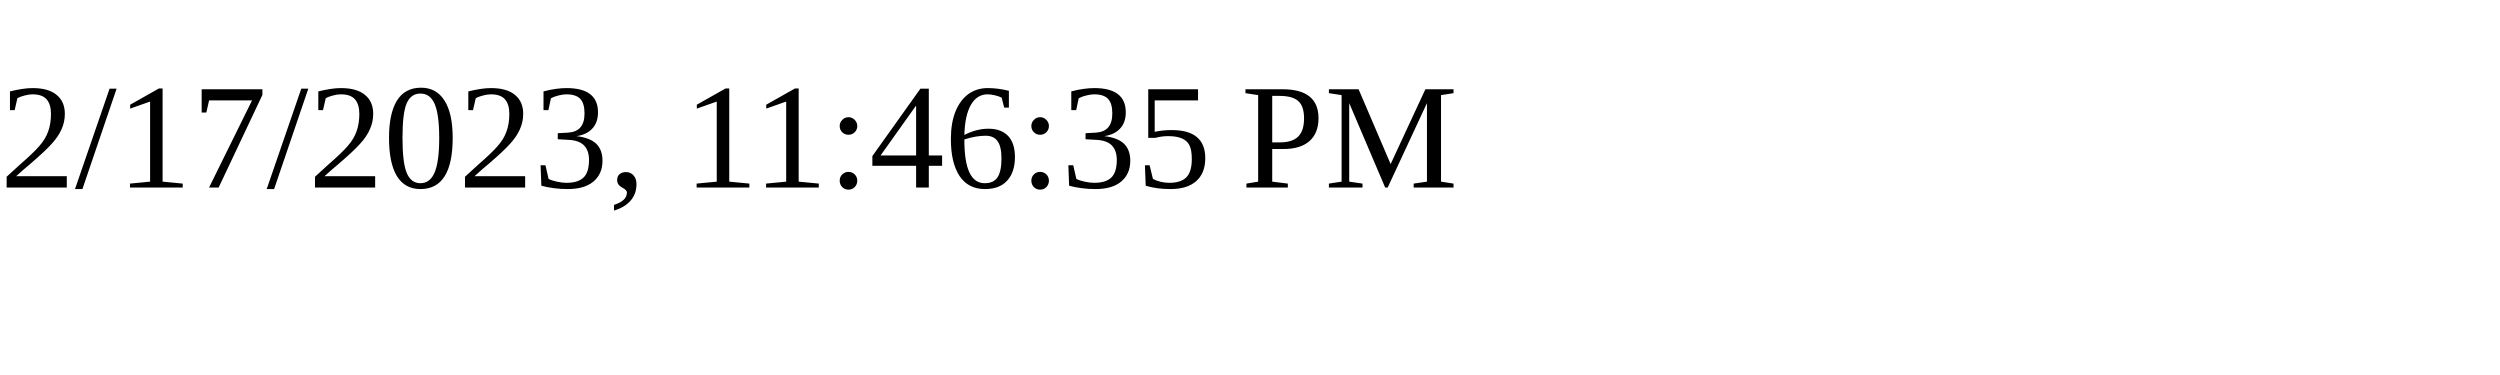
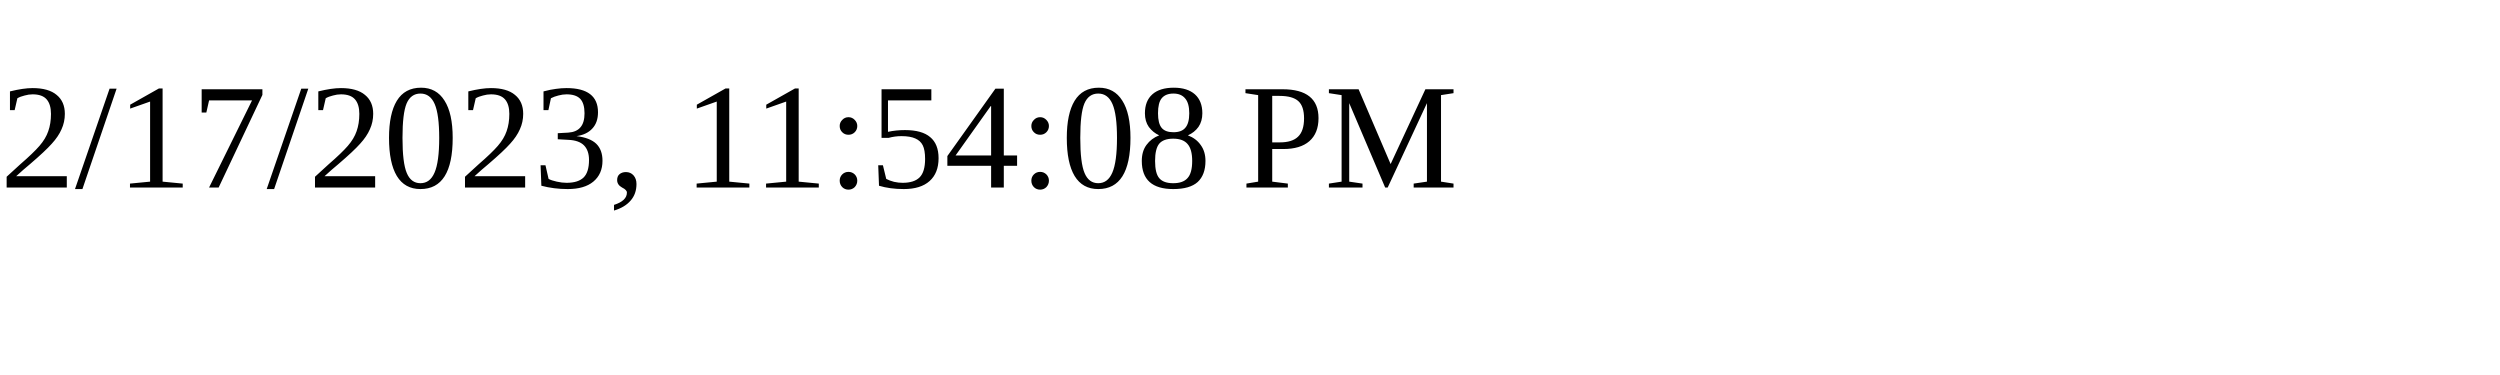
<svg xmlns="http://www.w3.org/2000/svg" height="30" width="200">
-   <text x="0" y="15">2/17/2023, 11:46:35 PM</text>
+   <text x="0" y="15">2/17/2023, 11:54:08 PM</text>
</svg>
